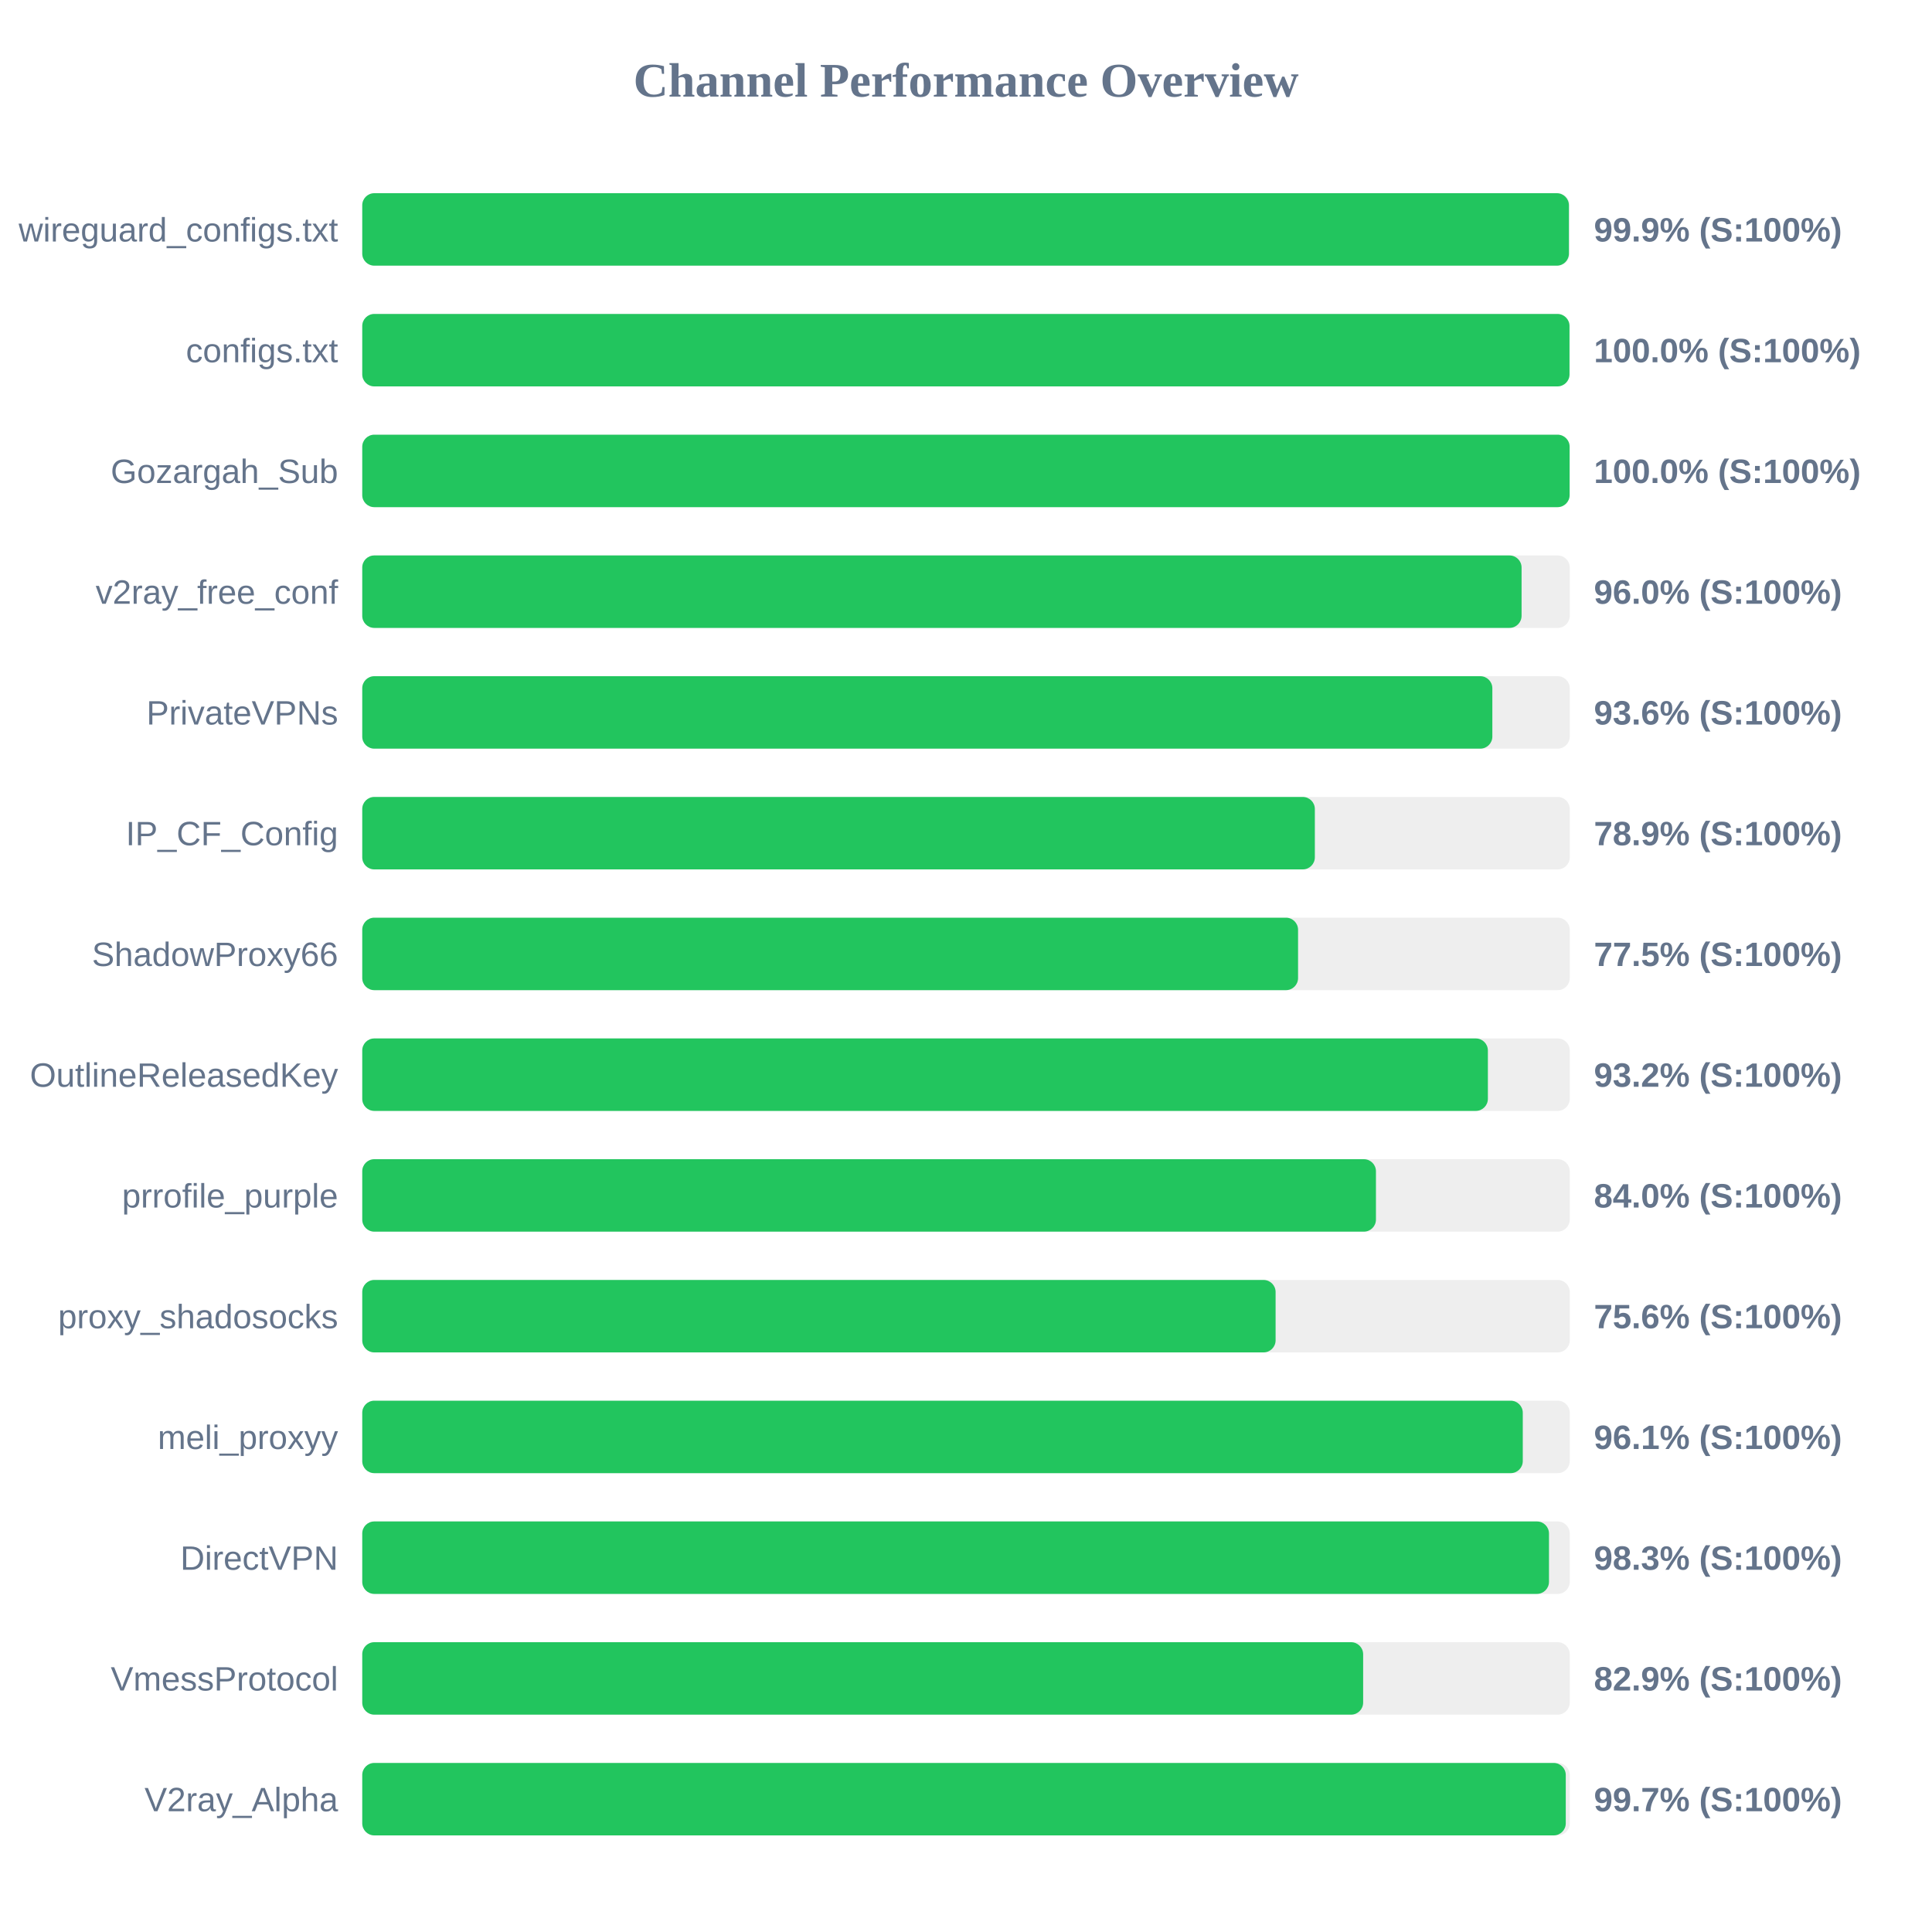
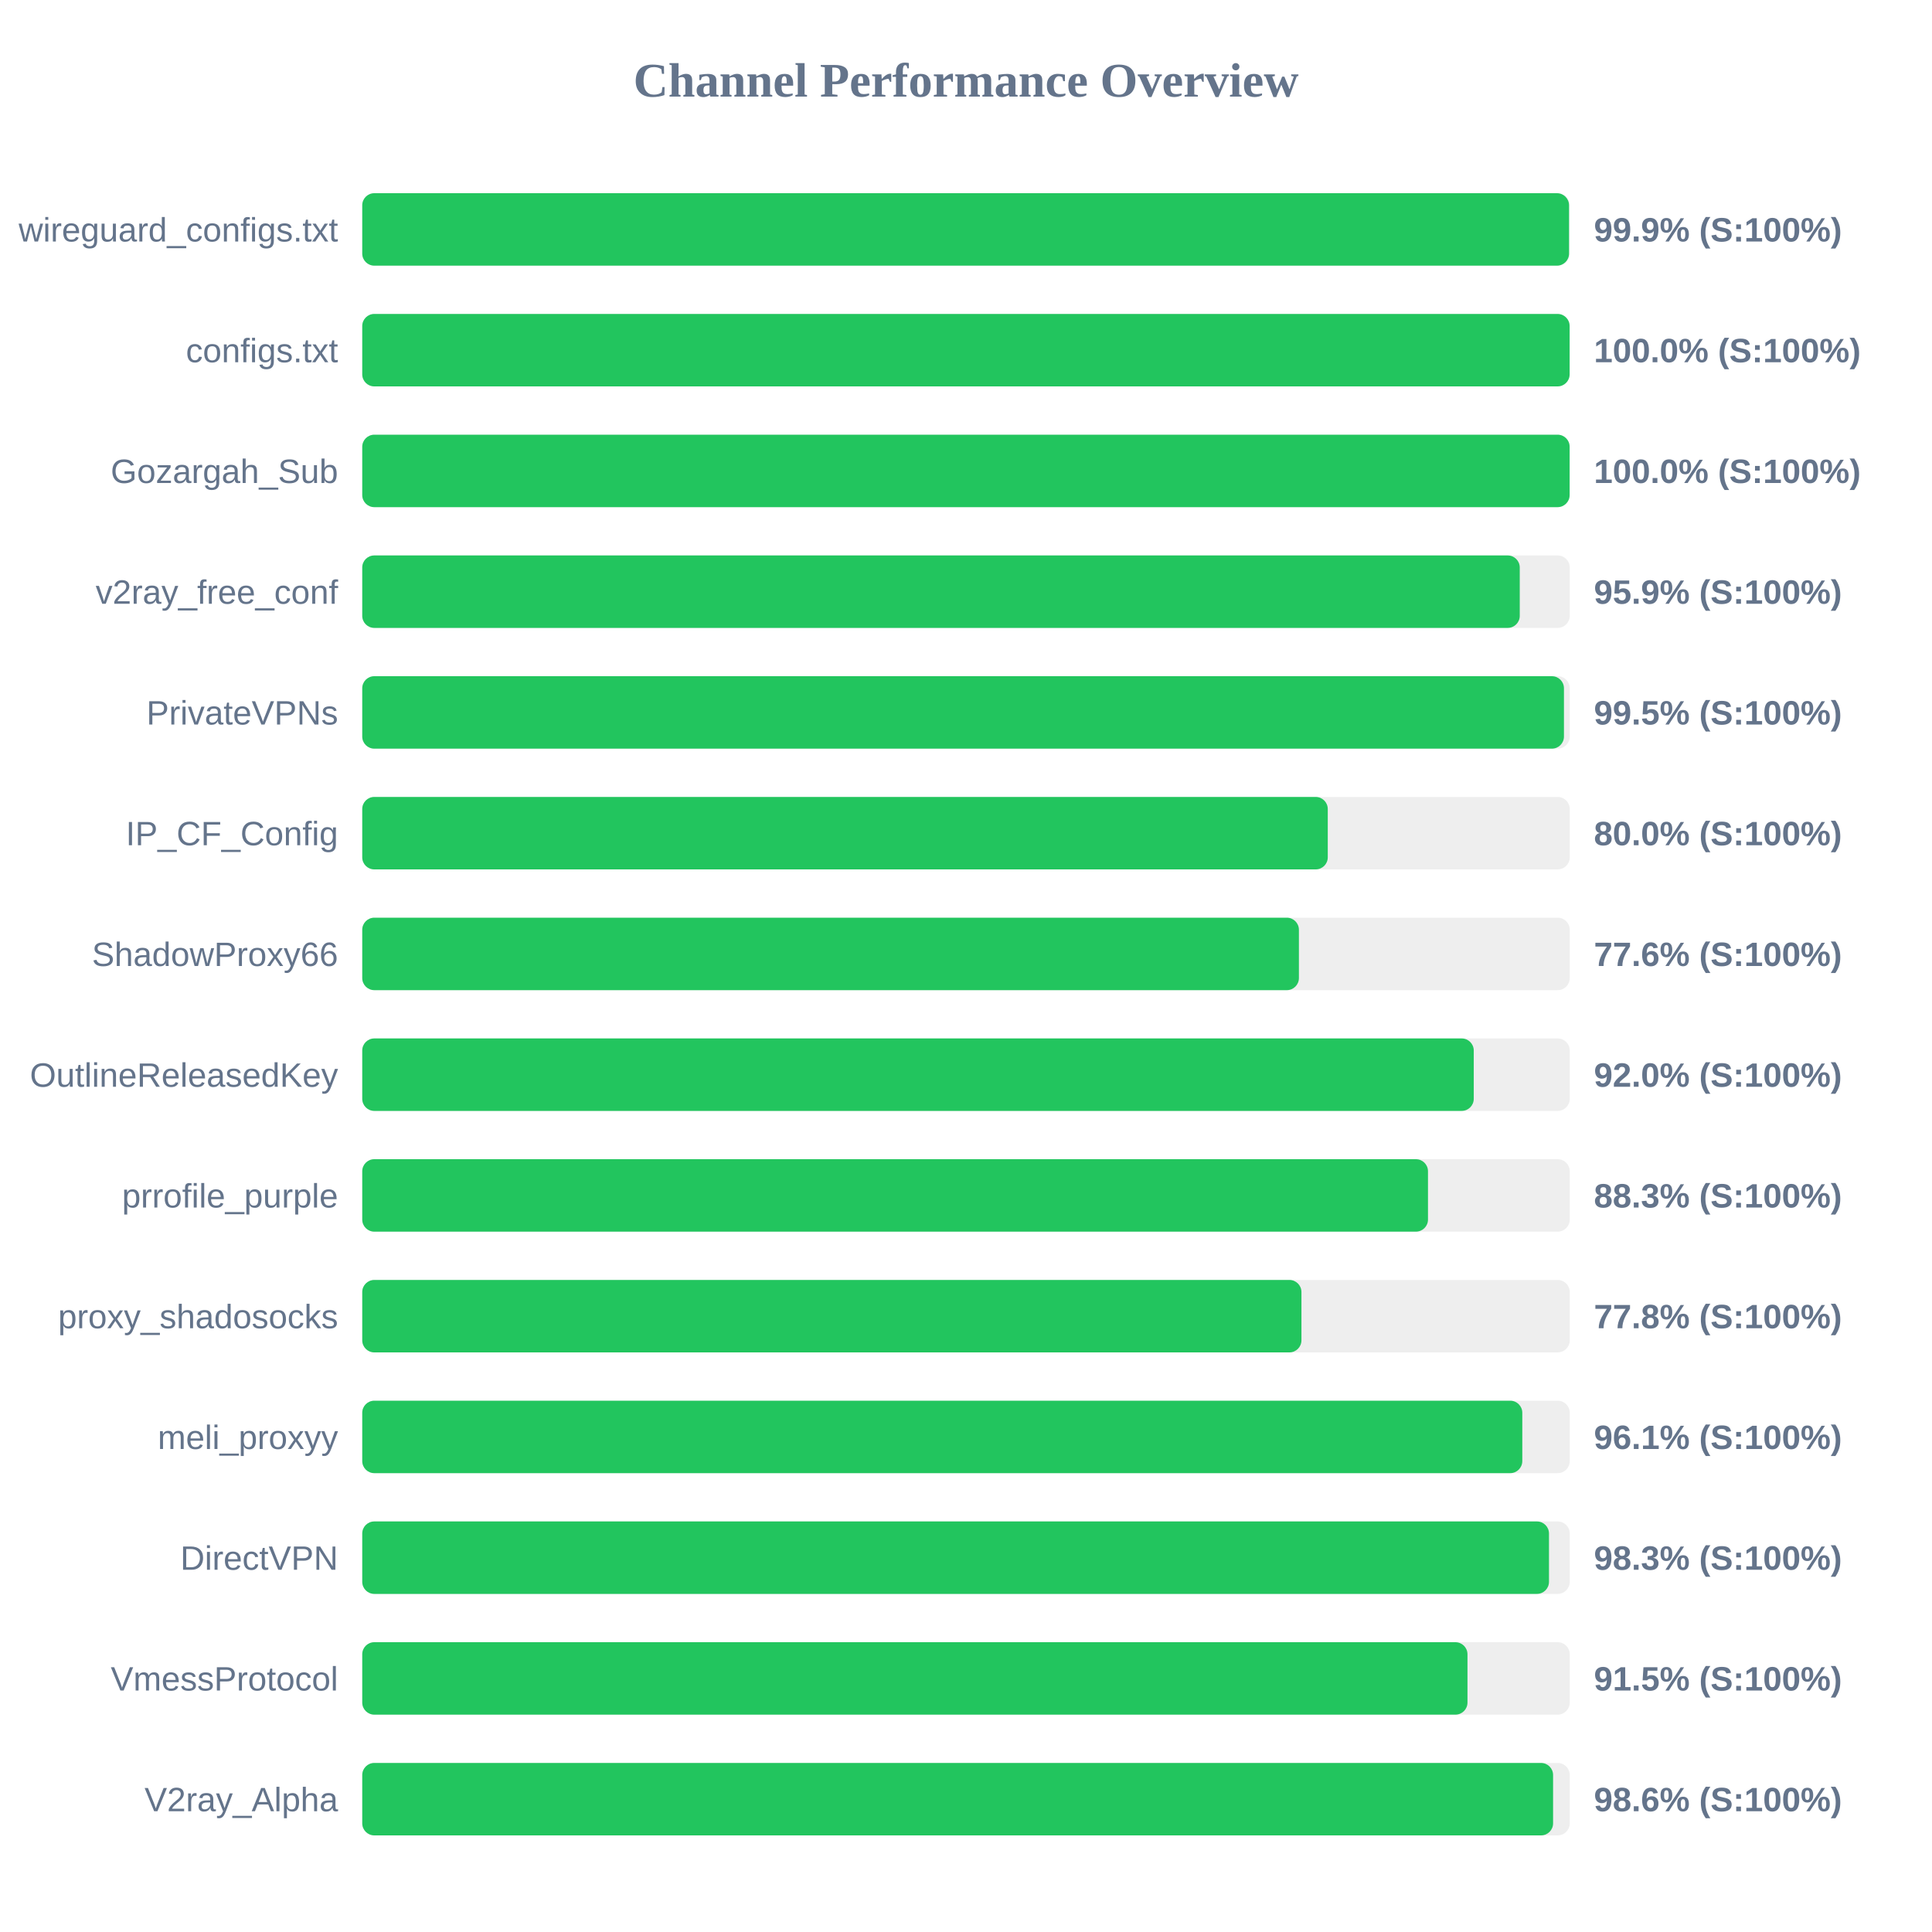
<svg xmlns="http://www.w3.org/2000/svg" width="800" height="800" version="1.1">
  <style>
        .row { font: 14px Arial; fill: #64748b; }
        .score { font: bold 14px Arial; fill: #64748b; }
    </style>
  <text x="400" y="40" text-anchor="middle" font-size="20px" font-weight="bold" fill="#64748b">Channel Performance Overview</text>
  <rect x="150" y="80" width="500" height="30" fill="#eee" rx="5" />
-   <rect x="150" y="80" width="499.65" height="30" fill="#22c55e" rx="5" />
+   <rect x="150" y="80" width="499.7" height="30" fill="#22c55e" rx="5" />
  <text x="140" y="100" text-anchor="end" class="row">wireguard_configs.txt</text>
  <text x="660" y="100" text-anchor="start" class="score">99.9% (S:100%)</text>
  <rect x="150" y="130" width="500" height="30" fill="#eee" rx="5" />
-   <rect x="150" y="130" width="499.9" height="30" fill="#22c55e" rx="5" />
+   <rect x="150" y="130" width="499.95" height="30" fill="#22c55e" rx="5" />
  <text x="140" y="150" text-anchor="end" class="row">configs.txt</text>
  <text x="660" y="150" text-anchor="start" class="score">100.0% (S:100%)</text>
  <rect x="150" y="180" width="500" height="30" fill="#eee" rx="5" />
  <rect x="150" y="180" width="499.95" height="30" fill="#22c55e" rx="5" />
  <text x="140" y="200" text-anchor="end" class="row">Gozargah_Sub</text>
  <text x="660" y="200" text-anchor="start" class="score">100.0% (S:100%)</text>
  <rect x="150" y="230" width="500" height="30" fill="#eee" rx="5" />
-   <rect x="150" y="230" width="480.05" height="30" fill="#22c55e" rx="5" />
+   <rect x="150" y="230" width="479.3" height="30" fill="#22c55e" rx="5" />
  <text x="140" y="250" text-anchor="end" class="row">v2ray_free_conf</text>
-   <text x="660" y="250" text-anchor="start" class="score">96.0% (S:100%)</text>
+   <text x="660" y="250" text-anchor="start" class="score">95.9% (S:100%)</text>
  <rect x="150" y="280" width="500" height="30" fill="#eee" rx="5" />
-   <rect x="150" y="280" width="467.95" height="30" fill="#22c55e" rx="5" />
+   <rect x="150" y="280" width="497.6" height="30" fill="#22c55e" rx="5" />
  <text x="140" y="300" text-anchor="end" class="row">PrivateVPNs</text>
-   <text x="660" y="300" text-anchor="start" class="score">93.6% (S:100%)</text>
+   <text x="660" y="300" text-anchor="start" class="score">99.5% (S:100%)</text>
  <rect x="150" y="330" width="500" height="30" fill="#eee" rx="5" />
-   <rect x="150" y="330" width="394.45" height="30" fill="#22c55e" rx="5" />
+   <rect x="150" y="330" width="399.8" height="30" fill="#22c55e" rx="5" />
  <text x="140" y="350" text-anchor="end" class="row">IP_CF_Config</text>
-   <text x="660" y="350" text-anchor="start" class="score">78.9% (S:100%)</text>
+   <text x="660" y="350" text-anchor="start" class="score">80.0% (S:100%)</text>
  <rect x="150" y="380" width="500" height="30" fill="#eee" rx="5" />
-   <rect x="150" y="380" width="387.5" height="30" fill="#22c55e" rx="5" />
+   <rect x="150" y="380" width="387.85" height="30" fill="#22c55e" rx="5" />
  <text x="140" y="400" text-anchor="end" class="row">ShadowProxy66</text>
-   <text x="660" y="400" text-anchor="start" class="score">77.5% (S:100%)</text>
+   <text x="660" y="400" text-anchor="start" class="score">77.6% (S:100%)</text>
  <rect x="150" y="430" width="500" height="30" fill="#eee" rx="5" />
-   <rect x="150" y="430" width="466.1" height="30" fill="#22c55e" rx="5" />
+   <rect x="150" y="430" width="460.25" height="30" fill="#22c55e" rx="5" />
  <text x="140" y="450" text-anchor="end" class="row">OutlineReleasedKey</text>
-   <text x="660" y="450" text-anchor="start" class="score">93.2% (S:100%)</text>
+   <text x="660" y="450" text-anchor="start" class="score">92.0% (S:100%)</text>
  <rect x="150" y="480" width="500" height="30" fill="#eee" rx="5" />
-   <rect x="150" y="480" width="419.75" height="30" fill="#22c55e" rx="5" />
+   <rect x="150" y="480" width="441.3" height="30" fill="#22c55e" rx="5" />
  <text x="140" y="500" text-anchor="end" class="row">prrofile_purple</text>
-   <text x="660" y="500" text-anchor="start" class="score">84.0% (S:100%)</text>
+   <text x="660" y="500" text-anchor="start" class="score">88.3% (S:100%)</text>
  <rect x="150" y="530" width="500" height="30" fill="#eee" rx="5" />
-   <rect x="150" y="530" width="378.2" height="30" fill="#22c55e" rx="5" />
+   <rect x="150" y="530" width="388.9" height="30" fill="#22c55e" rx="5" />
  <text x="140" y="550" text-anchor="end" class="row">proxy_shadosocks</text>
-   <text x="660" y="550" text-anchor="start" class="score">75.6% (S:100%)</text>
+   <text x="660" y="550" text-anchor="start" class="score">77.8% (S:100%)</text>
  <rect x="150" y="580" width="500" height="30" fill="#eee" rx="5" />
-   <rect x="150" y="580" width="480.55" height="30" fill="#22c55e" rx="5" />
+   <rect x="150" y="580" width="480.35" height="30" fill="#22c55e" rx="5" />
  <text x="140" y="600" text-anchor="end" class="row">meli_proxyy</text>
  <text x="660" y="600" text-anchor="start" class="score">96.1% (S:100%)</text>
  <rect x="150" y="630" width="500" height="30" fill="#eee" rx="5" />
  <rect x="150" y="630" width="491.4" height="30" fill="#22c55e" rx="5" />
  <text x="140" y="650" text-anchor="end" class="row">DirectVPN</text>
  <text x="660" y="650" text-anchor="start" class="score">98.3% (S:100%)</text>
  <rect x="150" y="680" width="500" height="30" fill="#eee" rx="5" />
-   <rect x="150" y="680" width="414.45" height="30" fill="#22c55e" rx="5" />
+   <rect x="150" y="680" width="457.65" height="30" fill="#22c55e" rx="5" />
  <text x="140" y="700" text-anchor="end" class="row">VmessProtocol</text>
-   <text x="660" y="700" text-anchor="start" class="score">82.9% (S:100%)</text>
+   <text x="660" y="700" text-anchor="start" class="score">91.5% (S:100%)</text>
  <rect x="150" y="730" width="500" height="30" fill="#eee" rx="5" />
-   <rect x="150" y="730" width="498.35" height="30" fill="#22c55e" rx="5" />
+   <rect x="150" y="730" width="493.1" height="30" fill="#22c55e" rx="5" />
  <text x="140" y="750" text-anchor="end" class="row">V2ray_Alpha</text>
-   <text x="660" y="750" text-anchor="start" class="score">99.7% (S:100%)</text>
+   <text x="660" y="750" text-anchor="start" class="score">98.6% (S:100%)</text>
</svg>
